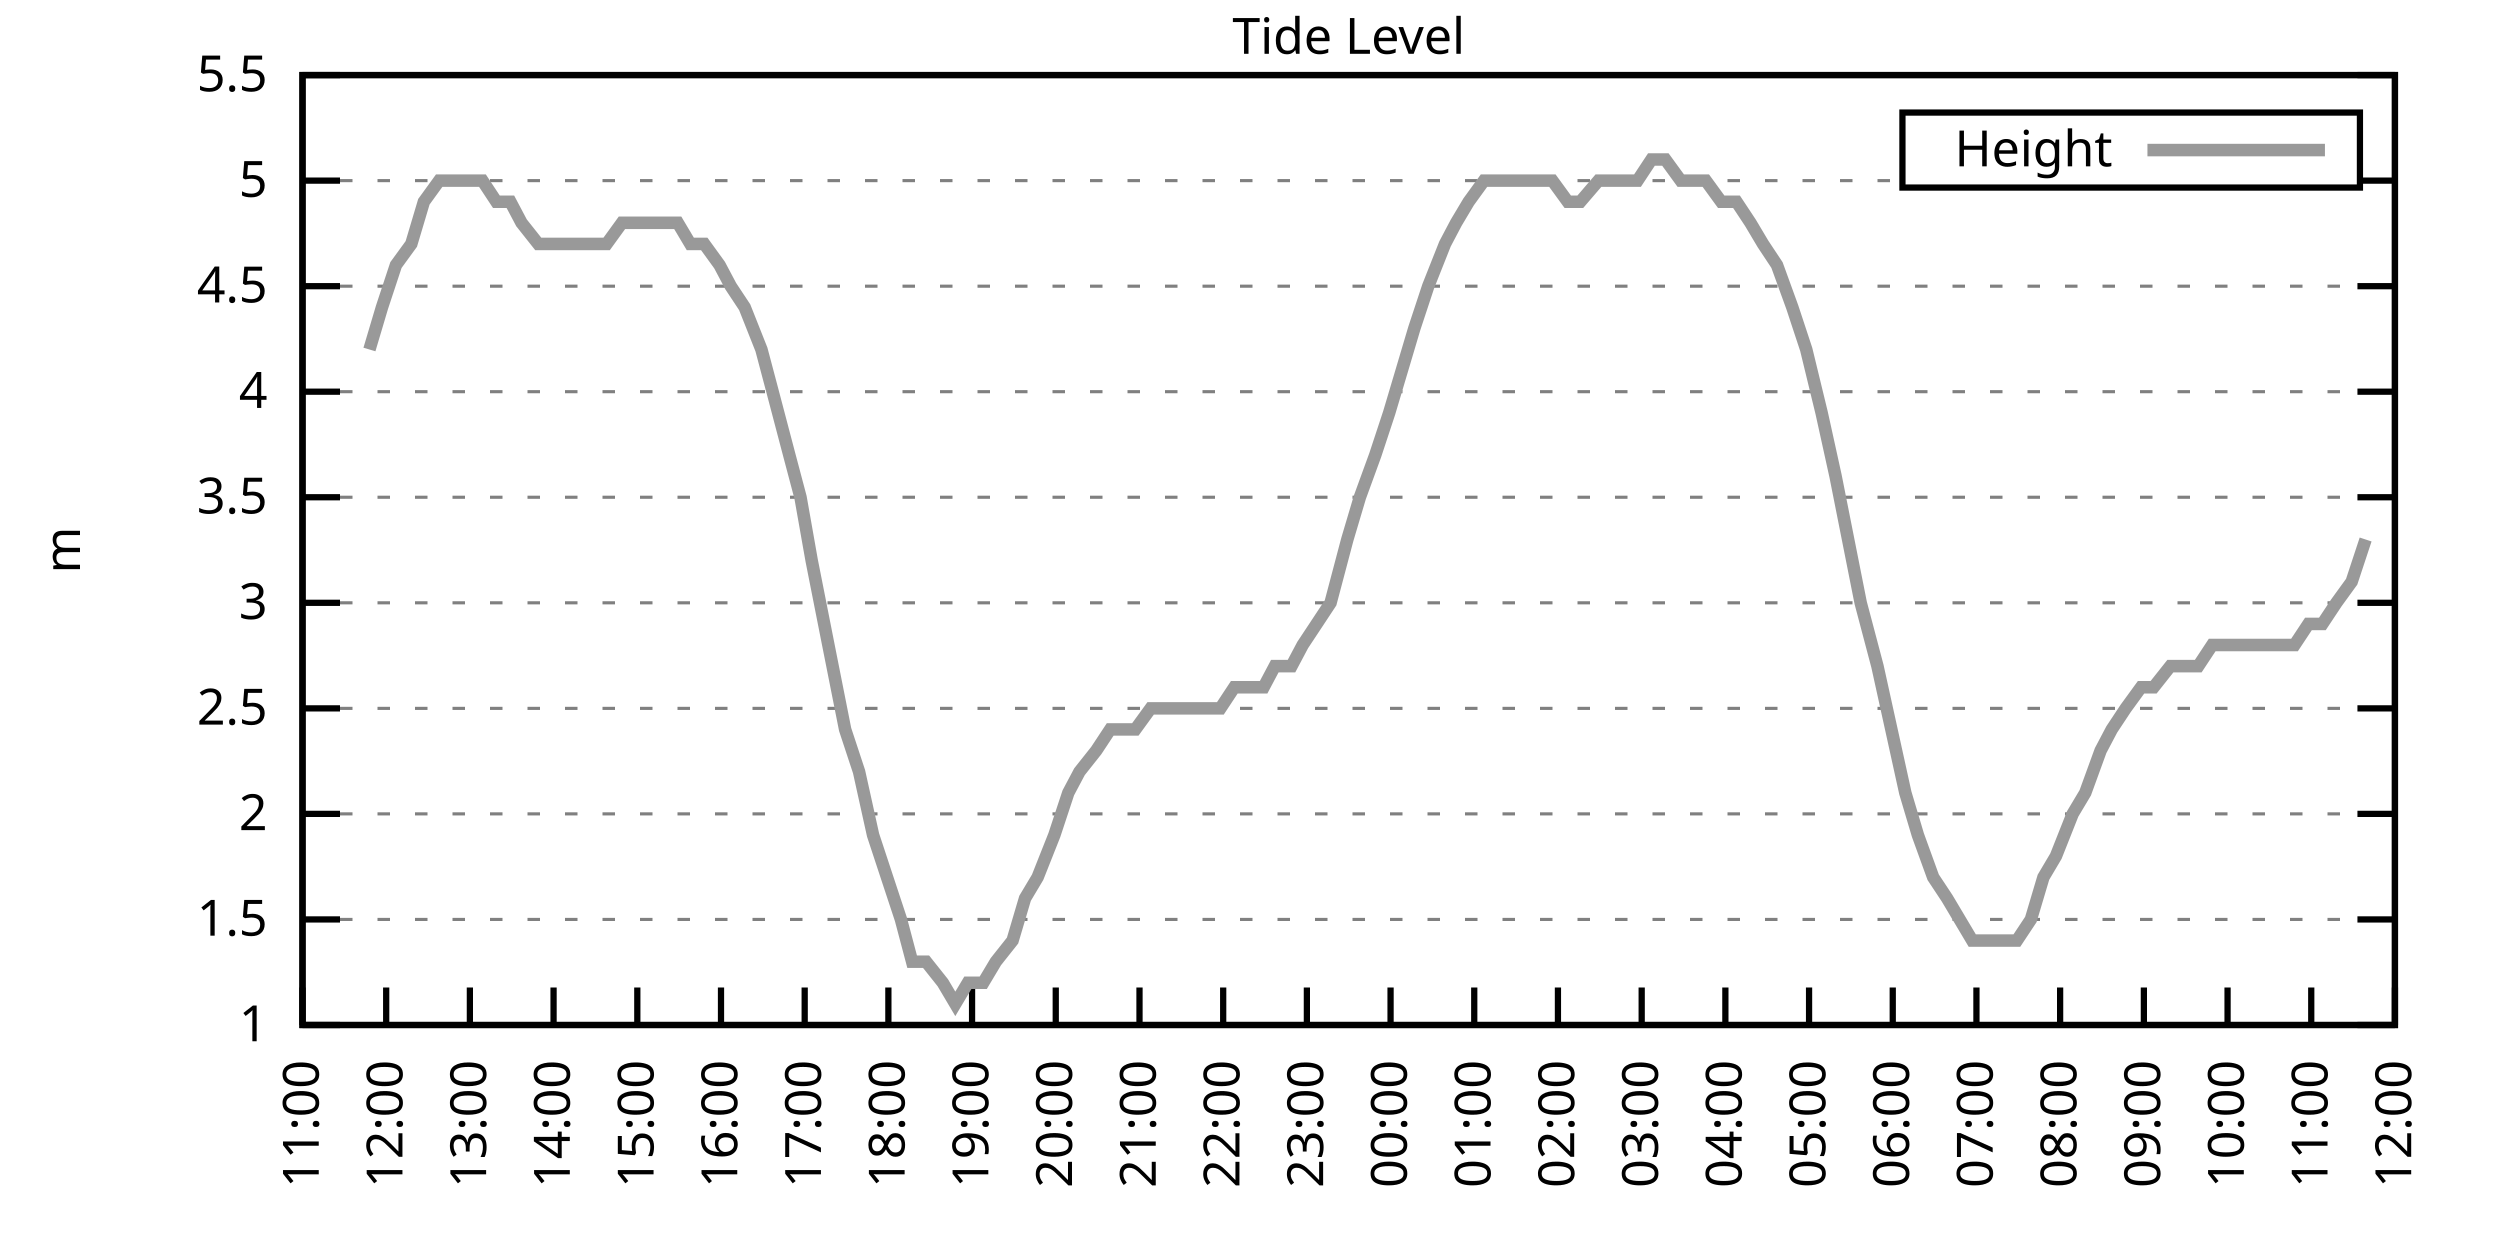
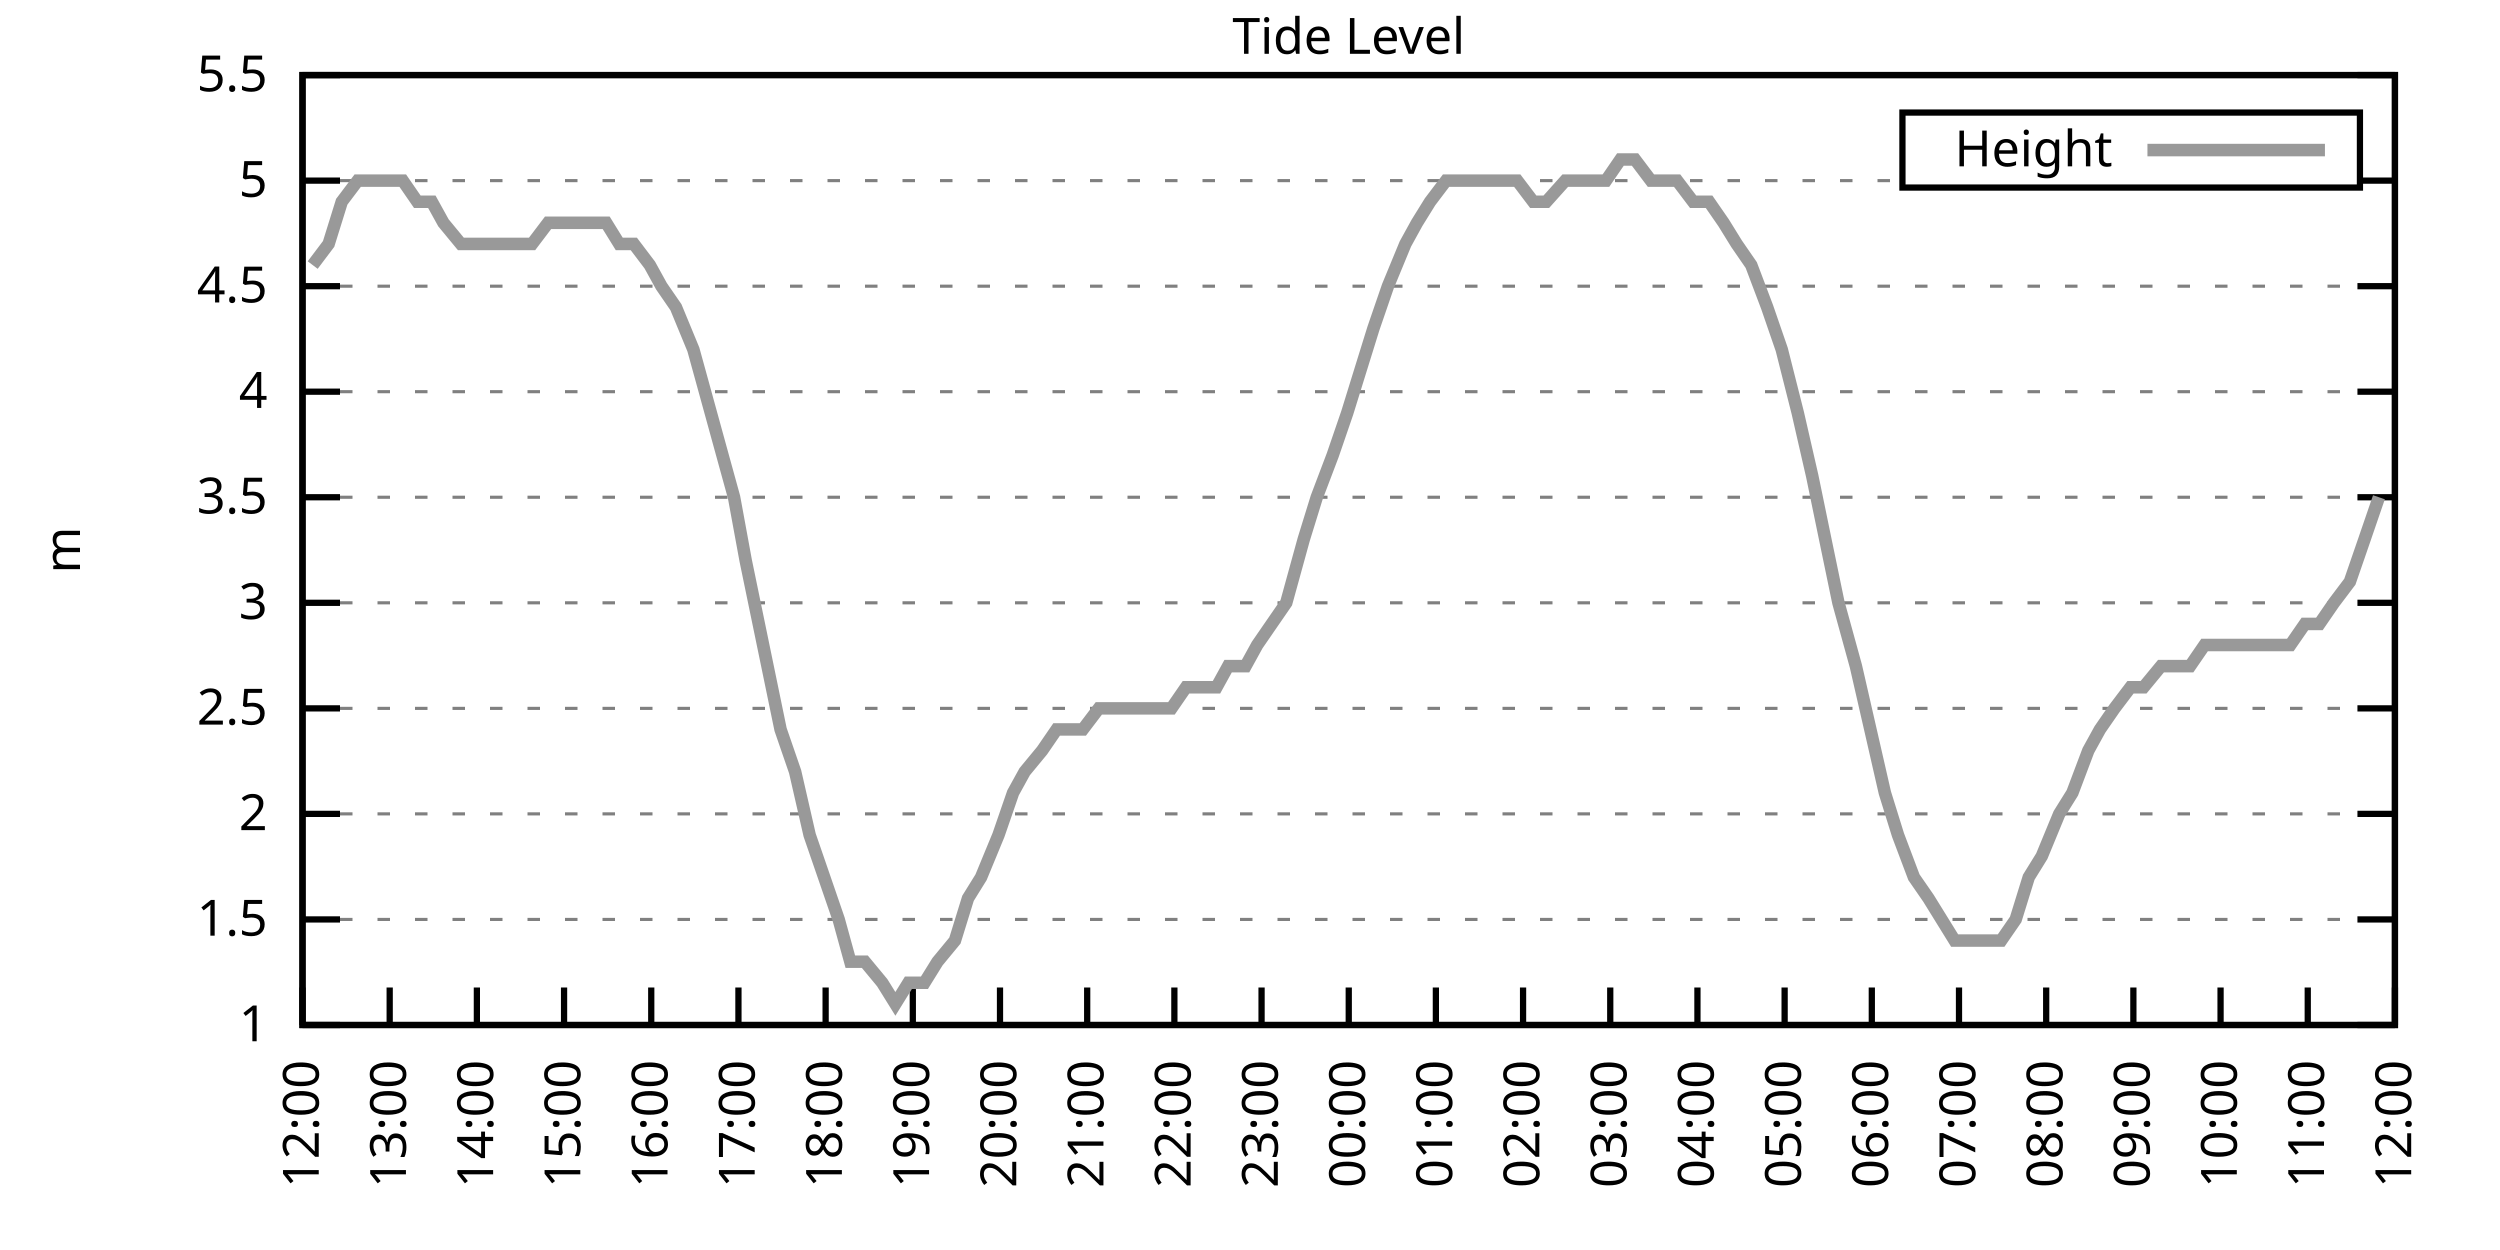
<svg xmlns="http://www.w3.org/2000/svg" xmlns:xlink="http://www.w3.org/1999/xlink" width="400" height="200" viewBox="0 0 400 200">
  <g id="gnuplot_canvas">
    <rect x="0" y="0" width="400" height="200" fill="none" />
    <defs>
      <circle id="gpDot" r="0.5" stroke-width="0.5" stroke="currentColor" />
      <path id="gpPt0" stroke-width="0.333" stroke="currentColor" d="M-1,0 h2 M0,-1 v2" />
      <path id="gpPt1" stroke-width="0.333" stroke="currentColor" d="M-1,-1 L1,1 M1,-1 L-1,1" />
      <path id="gpPt2" stroke-width="0.333" stroke="currentColor" d="M-1,0 L1,0 M0,-1 L0,1 M-1,-1 L1,1 M-1,1 L1,-1" />
      <rect id="gpPt3" stroke-width="0.333" stroke="currentColor" x="-1" y="-1" width="2" height="2" />
      <rect id="gpPt4" stroke-width="0.333" stroke="currentColor" fill="currentColor" x="-1" y="-1" width="2" height="2" />
      <circle id="gpPt5" stroke-width="0.333" stroke="currentColor" cx="0" cy="0" r="1" />
      <use xlink:href="#gpPt5" id="gpPt6" fill="currentColor" stroke="none" />
      <path id="gpPt7" stroke-width="0.333" stroke="currentColor" d="M0,-1.33 L-1.33,0.67 L1.33,0.67 z" />
      <use xlink:href="#gpPt7" id="gpPt8" fill="currentColor" stroke="none" />
      <use xlink:href="#gpPt7" id="gpPt9" stroke="currentColor" transform="rotate(180)" />
      <use xlink:href="#gpPt9" id="gpPt10" fill="currentColor" stroke="none" />
      <use xlink:href="#gpPt3" id="gpPt11" stroke="currentColor" transform="rotate(45)" />
      <use xlink:href="#gpPt11" id="gpPt12" fill="currentColor" stroke="none" />
      <path id="gpPt13" stroke-width="0.333" stroke="currentColor" d="M0,1.330 L1.265,0.411 L0.782,-1.067 L-0.782,-1.076 L-1.265,0.411 z" />
      <use xlink:href="#gpPt13" id="gpPt14" fill="currentColor" stroke="none" />
      <filter id="textbox" filterUnits="objectBoundingBox" x="0" y="0" height="1" width="1">
        <feFlood flood-color="white" flood-opacity="1" result="bgnd" />
        <feComposite in="SourceGraphic" in2="bgnd" operator="atop" />
      </filter>
      <filter id="greybox" filterUnits="objectBoundingBox" x="0" y="0" height="1" width="1">
        <feFlood flood-color="lightgrey" flood-opacity="1" result="grey" />
        <feComposite in="SourceGraphic" in2="grey" operator="atop" />
      </filter>
    </defs>
    <g fill="none" color="white" stroke="currentColor" stroke-width="1.00" stroke-linecap="butt" stroke-linejoin="miter">
</g>
    <g fill="none" color="black" stroke="currentColor" stroke-width="1.00" stroke-linecap="butt" stroke-linejoin="miter">
      <g stroke="none" shape-rendering="crispEdges">
        <polygon fill="rgb(255, 255, 255)" points="48.40,164.00 383.18,164.00 383.18,12.02 48.40,12.02 " />
      </g>
    </g>
    <g fill="none" color="black" stroke="currentColor" stroke-width="1.00" stroke-linecap="butt" stroke-linejoin="miter">
</g>
    <g fill="none" color="black" stroke="black" stroke-width="0.50" stroke-linecap="butt" stroke-linejoin="miter">
</g>
    <g fill="none" color="gray" stroke="currentColor" stroke-width="0.50" stroke-linecap="butt" stroke-linejoin="miter">
      <path stroke="gray" stroke-dasharray="2,4" class="gridline" d="M48.40,164.00 L383.19,164.00  " />
    </g>
    <g fill="none" color="gray" stroke="gray" stroke-width="1.00" stroke-linecap="butt" stroke-linejoin="miter">
</g>
    <g fill="none" color="black" stroke="currentColor" stroke-width="1.00" stroke-linecap="butt" stroke-linejoin="miter">
      <path stroke="black" d="M48.40,164.00 L54.40,164.00 M383.19,164.00 L377.19,164.00  " />
      <g transform="translate(42.80,166.60)" stroke="none" fill="black" font-family="Sans" font-size="8.00" text-anchor="end">
        <text>
          <tspan font-family="Sans"> 1</tspan>
        </text>
      </g>
    </g>
    <g fill="none" color="black" stroke="currentColor" stroke-width="1.00" stroke-linecap="butt" stroke-linejoin="miter">
</g>
    <g fill="none" color="black" stroke="black" stroke-width="0.50" stroke-linecap="butt" stroke-linejoin="miter">
</g>
    <g fill="none" color="gray" stroke="currentColor" stroke-width="0.50" stroke-linecap="butt" stroke-linejoin="miter">
      <path stroke="gray" stroke-dasharray="2,4" class="gridline" d="M48.40,147.11 L383.19,147.11  " />
    </g>
    <g fill="none" color="gray" stroke="gray" stroke-width="1.00" stroke-linecap="butt" stroke-linejoin="miter">
</g>
    <g fill="none" color="black" stroke="currentColor" stroke-width="1.00" stroke-linecap="butt" stroke-linejoin="miter">
      <path stroke="black" d="M48.40,147.11 L54.40,147.11 M383.19,147.11 L377.19,147.11  " />
      <g transform="translate(42.80,149.71)" stroke="none" fill="black" font-family="Sans" font-size="8.00" text-anchor="end">
        <text>
          <tspan font-family="Sans"> 1.5</tspan>
        </text>
      </g>
    </g>
    <g fill="none" color="black" stroke="currentColor" stroke-width="1.00" stroke-linecap="butt" stroke-linejoin="miter">
</g>
    <g fill="none" color="black" stroke="black" stroke-width="0.50" stroke-linecap="butt" stroke-linejoin="miter">
</g>
    <g fill="none" color="gray" stroke="currentColor" stroke-width="0.50" stroke-linecap="butt" stroke-linejoin="miter">
      <path stroke="gray" stroke-dasharray="2,4" class="gridline" d="M48.40,130.22 L383.19,130.22  " />
    </g>
    <g fill="none" color="gray" stroke="gray" stroke-width="1.00" stroke-linecap="butt" stroke-linejoin="miter">
</g>
    <g fill="none" color="black" stroke="currentColor" stroke-width="1.00" stroke-linecap="butt" stroke-linejoin="miter">
      <path stroke="black" d="M48.40,130.22 L54.40,130.22 M383.19,130.22 L377.19,130.22  " />
      <g transform="translate(42.80,132.82)" stroke="none" fill="black" font-family="Sans" font-size="8.00" text-anchor="end">
        <text>
          <tspan font-family="Sans"> 2</tspan>
        </text>
      </g>
    </g>
    <g fill="none" color="black" stroke="currentColor" stroke-width="1.00" stroke-linecap="butt" stroke-linejoin="miter">
</g>
    <g fill="none" color="black" stroke="black" stroke-width="0.50" stroke-linecap="butt" stroke-linejoin="miter">
</g>
    <g fill="none" color="gray" stroke="currentColor" stroke-width="0.50" stroke-linecap="butt" stroke-linejoin="miter">
      <path stroke="gray" stroke-dasharray="2,4" class="gridline" d="M48.40,113.34 L383.19,113.34  " />
    </g>
    <g fill="none" color="gray" stroke="gray" stroke-width="1.00" stroke-linecap="butt" stroke-linejoin="miter">
</g>
    <g fill="none" color="black" stroke="currentColor" stroke-width="1.00" stroke-linecap="butt" stroke-linejoin="miter">
      <path stroke="black" d="M48.40,113.34 L54.40,113.34 M383.19,113.34 L377.19,113.34  " />
      <g transform="translate(42.80,115.94)" stroke="none" fill="black" font-family="Sans" font-size="8.00" text-anchor="end">
        <text>
          <tspan font-family="Sans"> 2.5</tspan>
        </text>
      </g>
    </g>
    <g fill="none" color="black" stroke="currentColor" stroke-width="1.00" stroke-linecap="butt" stroke-linejoin="miter">
</g>
    <g fill="none" color="black" stroke="black" stroke-width="0.50" stroke-linecap="butt" stroke-linejoin="miter">
</g>
    <g fill="none" color="gray" stroke="currentColor" stroke-width="0.50" stroke-linecap="butt" stroke-linejoin="miter">
      <path stroke="gray" stroke-dasharray="2,4" class="gridline" d="M48.40,96.45 L383.19,96.45  " />
    </g>
    <g fill="none" color="gray" stroke="gray" stroke-width="1.00" stroke-linecap="butt" stroke-linejoin="miter">
</g>
    <g fill="none" color="black" stroke="currentColor" stroke-width="1.00" stroke-linecap="butt" stroke-linejoin="miter">
      <path stroke="black" d="M48.40,96.45 L54.40,96.45 M383.19,96.45 L377.19,96.45  " />
      <g transform="translate(42.80,99.05)" stroke="none" fill="black" font-family="Sans" font-size="8.00" text-anchor="end">
        <text>
          <tspan font-family="Sans"> 3</tspan>
        </text>
      </g>
    </g>
    <g fill="none" color="black" stroke="currentColor" stroke-width="1.00" stroke-linecap="butt" stroke-linejoin="miter">
</g>
    <g fill="none" color="black" stroke="black" stroke-width="0.50" stroke-linecap="butt" stroke-linejoin="miter">
</g>
    <g fill="none" color="gray" stroke="currentColor" stroke-width="0.50" stroke-linecap="butt" stroke-linejoin="miter">
      <path stroke="gray" stroke-dasharray="2,4" class="gridline" d="M48.40,79.56 L383.19,79.56  " />
    </g>
    <g fill="none" color="gray" stroke="gray" stroke-width="1.00" stroke-linecap="butt" stroke-linejoin="miter">
</g>
    <g fill="none" color="black" stroke="currentColor" stroke-width="1.00" stroke-linecap="butt" stroke-linejoin="miter">
      <path stroke="black" d="M48.40,79.56 L54.40,79.56 M383.19,79.56 L377.19,79.56  " />
      <g transform="translate(42.80,82.16)" stroke="none" fill="black" font-family="Sans" font-size="8.00" text-anchor="end">
        <text>
          <tspan font-family="Sans"> 3.5</tspan>
        </text>
      </g>
    </g>
    <g fill="none" color="black" stroke="currentColor" stroke-width="1.00" stroke-linecap="butt" stroke-linejoin="miter">
</g>
    <g fill="none" color="black" stroke="black" stroke-width="0.50" stroke-linecap="butt" stroke-linejoin="miter">
</g>
    <g fill="none" color="gray" stroke="currentColor" stroke-width="0.50" stroke-linecap="butt" stroke-linejoin="miter">
      <path stroke="gray" stroke-dasharray="2,4" class="gridline" d="M48.40,62.67 L383.19,62.67  " />
    </g>
    <g fill="none" color="gray" stroke="gray" stroke-width="1.00" stroke-linecap="butt" stroke-linejoin="miter">
</g>
    <g fill="none" color="black" stroke="currentColor" stroke-width="1.00" stroke-linecap="butt" stroke-linejoin="miter">
      <path stroke="black" d="M48.40,62.67 L54.40,62.67 M383.19,62.67 L377.19,62.67  " />
      <g transform="translate(42.80,65.27)" stroke="none" fill="black" font-family="Sans" font-size="8.00" text-anchor="end">
        <text>
          <tspan font-family="Sans"> 4</tspan>
        </text>
      </g>
    </g>
    <g fill="none" color="black" stroke="currentColor" stroke-width="1.00" stroke-linecap="butt" stroke-linejoin="miter">
</g>
    <g fill="none" color="black" stroke="black" stroke-width="0.50" stroke-linecap="butt" stroke-linejoin="miter">
</g>
    <g fill="none" color="gray" stroke="currentColor" stroke-width="0.50" stroke-linecap="butt" stroke-linejoin="miter">
      <path stroke="gray" stroke-dasharray="2,4" class="gridline" d="M48.40,45.79 L383.19,45.79  " />
    </g>
    <g fill="none" color="gray" stroke="gray" stroke-width="1.00" stroke-linecap="butt" stroke-linejoin="miter">
</g>
    <g fill="none" color="black" stroke="currentColor" stroke-width="1.00" stroke-linecap="butt" stroke-linejoin="miter">
      <path stroke="black" d="M48.40,45.79 L54.40,45.79 M383.19,45.79 L377.19,45.79  " />
      <g transform="translate(42.80,48.39)" stroke="none" fill="black" font-family="Sans" font-size="8.00" text-anchor="end">
        <text>
          <tspan font-family="Sans"> 4.5</tspan>
        </text>
      </g>
    </g>
    <g fill="none" color="black" stroke="currentColor" stroke-width="1.00" stroke-linecap="butt" stroke-linejoin="miter">
</g>
    <g fill="none" color="black" stroke="black" stroke-width="0.50" stroke-linecap="butt" stroke-linejoin="miter">
</g>
    <g fill="none" color="gray" stroke="currentColor" stroke-width="0.50" stroke-linecap="butt" stroke-linejoin="miter">
      <path stroke="gray" stroke-dasharray="2,4" class="gridline" d="M48.40,28.90 L304.39,28.90 M377.59,28.90 L383.19,28.90  " />
    </g>
    <g fill="none" color="gray" stroke="gray" stroke-width="1.00" stroke-linecap="butt" stroke-linejoin="miter">
</g>
    <g fill="none" color="black" stroke="currentColor" stroke-width="1.00" stroke-linecap="butt" stroke-linejoin="miter">
      <path stroke="black" d="M48.40,28.90 L54.40,28.90 M383.19,28.90 L377.19,28.90  " />
      <g transform="translate(42.80,31.50)" stroke="none" fill="black" font-family="Sans" font-size="8.00" text-anchor="end">
        <text>
          <tspan font-family="Sans"> 5</tspan>
        </text>
      </g>
    </g>
    <g fill="none" color="black" stroke="currentColor" stroke-width="1.00" stroke-linecap="butt" stroke-linejoin="miter">
</g>
    <g fill="none" color="black" stroke="black" stroke-width="0.50" stroke-linecap="butt" stroke-linejoin="miter">
</g>
    <g fill="none" color="gray" stroke="currentColor" stroke-width="0.50" stroke-linecap="butt" stroke-linejoin="miter">
      <path stroke="gray" stroke-dasharray="2,4" class="gridline" d="M48.40,12.01 L383.19,12.01  " />
    </g>
    <g fill="none" color="gray" stroke="gray" stroke-width="1.00" stroke-linecap="butt" stroke-linejoin="miter">
</g>
    <g fill="none" color="black" stroke="currentColor" stroke-width="1.00" stroke-linecap="butt" stroke-linejoin="miter">
      <path stroke="black" d="M48.40,12.01 L54.40,12.01 M383.19,12.01 L377.19,12.01  " />
      <g transform="translate(42.80,14.61)" stroke="none" fill="black" font-family="Sans" font-size="8.00" text-anchor="end">
        <text>
          <tspan font-family="Sans"> 5.5</tspan>
        </text>
      </g>
    </g>
    <g fill="none" color="black" stroke="currentColor" stroke-width="1.00" stroke-linecap="butt" stroke-linejoin="miter">
      <path stroke="black" d="M48.40,164.00 L48.40,158.00  " />
      <g transform="translate(51.00,169.60) rotate(270.00)" stroke="none" fill="black" font-family="Sans" font-size="8.00" text-anchor="end">
        <text>
-           <tspan font-family="Sans">11:00</tspan>
-         </text>
-       </g>
-     </g>
-     <g fill="none" color="black" stroke="currentColor" stroke-width="1.00" stroke-linecap="butt" stroke-linejoin="miter">
-       <path stroke="black" d="M61.79,164.00 L61.79,158.00  " />
-       <g transform="translate(64.39,169.60) rotate(270.00)" stroke="none" fill="black" font-family="Sans" font-size="8.00" text-anchor="end">
-         <text>
          <tspan font-family="Sans">12:00</tspan>
        </text>
      </g>
    </g>
    <g fill="none" color="black" stroke="currentColor" stroke-width="1.00" stroke-linecap="butt" stroke-linejoin="miter">
-       <path stroke="black" d="M75.18,164.00 L75.18,158.00  " />
-       <g transform="translate(77.78,169.60) rotate(270.00)" stroke="none" fill="black" font-family="Sans" font-size="8.00" text-anchor="end">
+       <path stroke="black" d="M62.35,164.00 L62.35,158.00  " />
+       <g transform="translate(64.95,169.60) rotate(270.00)" stroke="none" fill="black" font-family="Sans" font-size="8.00" text-anchor="end">
        <text>
          <tspan font-family="Sans">13:00</tspan>
        </text>
      </g>
    </g>
    <g fill="none" color="black" stroke="currentColor" stroke-width="1.00" stroke-linecap="butt" stroke-linejoin="miter">
-       <path stroke="black" d="M88.57,164.00 L88.57,158.00  " />
-       <g transform="translate(91.17,169.60) rotate(270.00)" stroke="none" fill="black" font-family="Sans" font-size="8.00" text-anchor="end">
+       <path stroke="black" d="M76.30,164.00 L76.30,158.00  " />
+       <g transform="translate(78.90,169.60) rotate(270.00)" stroke="none" fill="black" font-family="Sans" font-size="8.00" text-anchor="end">
        <text>
          <tspan font-family="Sans">14:00</tspan>
        </text>
      </g>
    </g>
    <g fill="none" color="black" stroke="currentColor" stroke-width="1.00" stroke-linecap="butt" stroke-linejoin="miter">
-       <path stroke="black" d="M101.97,164.00 L101.97,158.00  " />
-       <g transform="translate(104.57,169.60) rotate(270.00)" stroke="none" fill="black" font-family="Sans" font-size="8.00" text-anchor="end">
+       <path stroke="black" d="M90.25,164.00 L90.25,158.00  " />
+       <g transform="translate(92.85,169.60) rotate(270.00)" stroke="none" fill="black" font-family="Sans" font-size="8.00" text-anchor="end">
        <text>
          <tspan font-family="Sans">15:00</tspan>
        </text>
      </g>
    </g>
    <g fill="none" color="black" stroke="currentColor" stroke-width="1.00" stroke-linecap="butt" stroke-linejoin="miter">
-       <path stroke="black" d="M115.36,164.00 L115.36,158.00  " />
-       <g transform="translate(117.96,169.60) rotate(270.00)" stroke="none" fill="black" font-family="Sans" font-size="8.00" text-anchor="end">
+       <path stroke="black" d="M104.20,164.00 L104.20,158.00  " />
+       <g transform="translate(106.80,169.60) rotate(270.00)" stroke="none" fill="black" font-family="Sans" font-size="8.00" text-anchor="end">
        <text>
          <tspan font-family="Sans">16:00</tspan>
        </text>
      </g>
    </g>
    <g fill="none" color="black" stroke="currentColor" stroke-width="1.00" stroke-linecap="butt" stroke-linejoin="miter">
-       <path stroke="black" d="M128.75,164.00 L128.75,158.00  " />
-       <g transform="translate(131.35,169.60) rotate(270.00)" stroke="none" fill="black" font-family="Sans" font-size="8.00" text-anchor="end">
+       <path stroke="black" d="M118.15,164.00 L118.15,158.00  " />
+       <g transform="translate(120.75,169.60) rotate(270.00)" stroke="none" fill="black" font-family="Sans" font-size="8.00" text-anchor="end">
        <text>
          <tspan font-family="Sans">17:00</tspan>
        </text>
      </g>
    </g>
    <g fill="none" color="black" stroke="currentColor" stroke-width="1.00" stroke-linecap="butt" stroke-linejoin="miter">
-       <path stroke="black" d="M142.14,164.00 L142.14,158.00  " />
-       <g transform="translate(144.74,169.60) rotate(270.00)" stroke="none" fill="black" font-family="Sans" font-size="8.00" text-anchor="end">
+       <path stroke="black" d="M132.10,164.00 L132.10,158.00  " />
+       <g transform="translate(134.70,169.60) rotate(270.00)" stroke="none" fill="black" font-family="Sans" font-size="8.00" text-anchor="end">
        <text>
          <tspan font-family="Sans">18:00</tspan>
        </text>
      </g>
    </g>
    <g fill="none" color="black" stroke="currentColor" stroke-width="1.00" stroke-linecap="butt" stroke-linejoin="miter">
-       <path stroke="black" d="M155.53,164.00 L155.53,158.00  " />
-       <g transform="translate(158.13,169.60) rotate(270.00)" stroke="none" fill="black" font-family="Sans" font-size="8.00" text-anchor="end">
+       <path stroke="black" d="M146.05,164.00 L146.05,158.00  " />
+       <g transform="translate(148.65,169.60) rotate(270.00)" stroke="none" fill="black" font-family="Sans" font-size="8.00" text-anchor="end">
        <text>
          <tspan font-family="Sans">19:00</tspan>
        </text>
      </g>
    </g>
    <g fill="none" color="black" stroke="currentColor" stroke-width="1.00" stroke-linecap="butt" stroke-linejoin="miter">
-       <path stroke="black" d="M168.92,164.00 L168.92,158.00  " />
-       <g transform="translate(171.52,169.60) rotate(270.00)" stroke="none" fill="black" font-family="Sans" font-size="8.00" text-anchor="end">
+       <path stroke="black" d="M160.00,164.00 L160.00,158.00  " />
+       <g transform="translate(162.60,169.60) rotate(270.00)" stroke="none" fill="black" font-family="Sans" font-size="8.00" text-anchor="end">
        <text>
          <tspan font-family="Sans">20:00</tspan>
        </text>
      </g>
    </g>
    <g fill="none" color="black" stroke="currentColor" stroke-width="1.00" stroke-linecap="butt" stroke-linejoin="miter">
-       <path stroke="black" d="M182.32,164.00 L182.32,158.00  " />
-       <g transform="translate(184.92,169.60) rotate(270.00)" stroke="none" fill="black" font-family="Sans" font-size="8.00" text-anchor="end">
+       <path stroke="black" d="M173.95,164.00 L173.95,158.00  " />
+       <g transform="translate(176.55,169.60) rotate(270.00)" stroke="none" fill="black" font-family="Sans" font-size="8.00" text-anchor="end">
        <text>
          <tspan font-family="Sans">21:00</tspan>
        </text>
      </g>
    </g>
    <g fill="none" color="black" stroke="currentColor" stroke-width="1.00" stroke-linecap="butt" stroke-linejoin="miter">
-       <path stroke="black" d="M195.71,164.00 L195.71,158.00  " />
-       <g transform="translate(198.31,169.60) rotate(270.00)" stroke="none" fill="black" font-family="Sans" font-size="8.00" text-anchor="end">
+       <path stroke="black" d="M187.90,164.00 L187.90,158.00  " />
+       <g transform="translate(190.50,169.60) rotate(270.00)" stroke="none" fill="black" font-family="Sans" font-size="8.00" text-anchor="end">
        <text>
          <tspan font-family="Sans">22:00</tspan>
        </text>
      </g>
    </g>
    <g fill="none" color="black" stroke="currentColor" stroke-width="1.00" stroke-linecap="butt" stroke-linejoin="miter">
-       <path stroke="black" d="M209.10,164.00 L209.10,158.00  " />
-       <g transform="translate(211.70,169.60) rotate(270.00)" stroke="none" fill="black" font-family="Sans" font-size="8.00" text-anchor="end">
+       <path stroke="black" d="M201.85,164.00 L201.85,158.00  " />
+       <g transform="translate(204.45,169.60) rotate(270.00)" stroke="none" fill="black" font-family="Sans" font-size="8.00" text-anchor="end">
        <text>
          <tspan font-family="Sans">23:00</tspan>
        </text>
      </g>
    </g>
    <g fill="none" color="black" stroke="currentColor" stroke-width="1.00" stroke-linecap="butt" stroke-linejoin="miter">
-       <path stroke="black" d="M222.49,164.00 L222.49,158.00  " />
-       <g transform="translate(225.09,169.60) rotate(270.00)" stroke="none" fill="black" font-family="Sans" font-size="8.00" text-anchor="end">
+       <path stroke="black" d="M215.80,164.00 L215.80,158.00  " />
+       <g transform="translate(218.40,169.60) rotate(270.00)" stroke="none" fill="black" font-family="Sans" font-size="8.00" text-anchor="end">
        <text>
          <tspan font-family="Sans">00:00</tspan>
        </text>
      </g>
    </g>
    <g fill="none" color="black" stroke="currentColor" stroke-width="1.00" stroke-linecap="butt" stroke-linejoin="miter">
-       <path stroke="black" d="M235.88,164.00 L235.88,158.00  " />
-       <g transform="translate(238.48,169.60) rotate(270.00)" stroke="none" fill="black" font-family="Sans" font-size="8.00" text-anchor="end">
+       <path stroke="black" d="M229.74,164.00 L229.74,158.00  " />
+       <g transform="translate(232.34,169.60) rotate(270.00)" stroke="none" fill="black" font-family="Sans" font-size="8.00" text-anchor="end">
        <text>
          <tspan font-family="Sans">01:00</tspan>
        </text>
      </g>
    </g>
    <g fill="none" color="black" stroke="currentColor" stroke-width="1.00" stroke-linecap="butt" stroke-linejoin="miter">
-       <path stroke="black" d="M249.27,164.00 L249.27,158.00  " />
-       <g transform="translate(251.87,169.60) rotate(270.00)" stroke="none" fill="black" font-family="Sans" font-size="8.00" text-anchor="end">
+       <path stroke="black" d="M243.69,164.00 L243.69,158.00  " />
+       <g transform="translate(246.29,169.60) rotate(270.00)" stroke="none" fill="black" font-family="Sans" font-size="8.00" text-anchor="end">
        <text>
          <tspan font-family="Sans">02:00</tspan>
        </text>
      </g>
    </g>
    <g fill="none" color="black" stroke="currentColor" stroke-width="1.00" stroke-linecap="butt" stroke-linejoin="miter">
-       <path stroke="black" d="M262.67,164.00 L262.67,158.00  " />
-       <g transform="translate(265.27,169.60) rotate(270.00)" stroke="none" fill="black" font-family="Sans" font-size="8.00" text-anchor="end">
+       <path stroke="black" d="M257.64,164.00 L257.64,158.00  " />
+       <g transform="translate(260.24,169.60) rotate(270.00)" stroke="none" fill="black" font-family="Sans" font-size="8.00" text-anchor="end">
        <text>
          <tspan font-family="Sans">03:00</tspan>
        </text>
      </g>
    </g>
    <g fill="none" color="black" stroke="currentColor" stroke-width="1.00" stroke-linecap="butt" stroke-linejoin="miter">
-       <path stroke="black" d="M276.06,164.00 L276.06,158.00  " />
-       <g transform="translate(278.66,169.60) rotate(270.00)" stroke="none" fill="black" font-family="Sans" font-size="8.00" text-anchor="end">
+       <path stroke="black" d="M271.59,164.00 L271.59,158.00  " />
+       <g transform="translate(274.19,169.60) rotate(270.00)" stroke="none" fill="black" font-family="Sans" font-size="8.00" text-anchor="end">
        <text>
          <tspan font-family="Sans">04:00</tspan>
        </text>
      </g>
    </g>
    <g fill="none" color="black" stroke="currentColor" stroke-width="1.00" stroke-linecap="butt" stroke-linejoin="miter">
-       <path stroke="black" d="M289.45,164.00 L289.45,158.00  " />
-       <g transform="translate(292.05,169.60) rotate(270.00)" stroke="none" fill="black" font-family="Sans" font-size="8.00" text-anchor="end">
+       <path stroke="black" d="M285.54,164.00 L285.54,158.00  " />
+       <g transform="translate(288.14,169.60) rotate(270.00)" stroke="none" fill="black" font-family="Sans" font-size="8.00" text-anchor="end">
        <text>
          <tspan font-family="Sans">05:00</tspan>
        </text>
      </g>
    </g>
    <g fill="none" color="black" stroke="currentColor" stroke-width="1.00" stroke-linecap="butt" stroke-linejoin="miter">
-       <path stroke="black" d="M302.84,164.00 L302.84,158.00  " />
-       <g transform="translate(305.44,169.60) rotate(270.00)" stroke="none" fill="black" font-family="Sans" font-size="8.00" text-anchor="end">
+       <path stroke="black" d="M299.49,164.00 L299.49,158.00  " />
+       <g transform="translate(302.09,169.60) rotate(270.00)" stroke="none" fill="black" font-family="Sans" font-size="8.00" text-anchor="end">
        <text>
          <tspan font-family="Sans">06:00</tspan>
        </text>
      </g>
    </g>
    <g fill="none" color="black" stroke="currentColor" stroke-width="1.00" stroke-linecap="butt" stroke-linejoin="miter">
-       <path stroke="black" d="M316.23,164.00 L316.23,158.00  " />
-       <g transform="translate(318.83,169.60) rotate(270.00)" stroke="none" fill="black" font-family="Sans" font-size="8.00" text-anchor="end">
+       <path stroke="black" d="M313.44,164.00 L313.44,158.00  " />
+       <g transform="translate(316.04,169.60) rotate(270.00)" stroke="none" fill="black" font-family="Sans" font-size="8.00" text-anchor="end">
        <text>
          <tspan font-family="Sans">07:00</tspan>
        </text>
      </g>
    </g>
    <g fill="none" color="black" stroke="currentColor" stroke-width="1.00" stroke-linecap="butt" stroke-linejoin="miter">
-       <path stroke="black" d="M329.62,164.00 L329.62,158.00  " />
-       <g transform="translate(332.22,169.60) rotate(270.00)" stroke="none" fill="black" font-family="Sans" font-size="8.00" text-anchor="end">
+       <path stroke="black" d="M327.39,164.00 L327.39,158.00  " />
+       <g transform="translate(329.99,169.60) rotate(270.00)" stroke="none" fill="black" font-family="Sans" font-size="8.00" text-anchor="end">
        <text>
          <tspan font-family="Sans">08:00</tspan>
        </text>
      </g>
    </g>
    <g fill="none" color="black" stroke="currentColor" stroke-width="1.00" stroke-linecap="butt" stroke-linejoin="miter">
-       <path stroke="black" d="M343.02,164.00 L343.02,158.00  " />
-       <g transform="translate(345.62,169.60) rotate(270.00)" stroke="none" fill="black" font-family="Sans" font-size="8.00" text-anchor="end">
+       <path stroke="black" d="M341.34,164.00 L341.34,158.00  " />
+       <g transform="translate(343.94,169.60) rotate(270.00)" stroke="none" fill="black" font-family="Sans" font-size="8.00" text-anchor="end">
        <text>
          <tspan font-family="Sans">09:00</tspan>
        </text>
      </g>
    </g>
    <g fill="none" color="black" stroke="currentColor" stroke-width="1.00" stroke-linecap="butt" stroke-linejoin="miter">
-       <path stroke="black" d="M356.41,164.00 L356.41,158.00  " />
-       <g transform="translate(359.01,169.60) rotate(270.00)" stroke="none" fill="black" font-family="Sans" font-size="8.00" text-anchor="end">
+       <path stroke="black" d="M355.29,164.00 L355.29,158.00  " />
+       <g transform="translate(357.89,169.60) rotate(270.00)" stroke="none" fill="black" font-family="Sans" font-size="8.00" text-anchor="end">
        <text>
          <tspan font-family="Sans">10:00</tspan>
        </text>
      </g>
    </g>
    <g fill="none" color="black" stroke="currentColor" stroke-width="1.00" stroke-linecap="butt" stroke-linejoin="miter">
-       <path stroke="black" d="M369.80,164.00 L369.80,158.00  " />
-       <g transform="translate(372.40,169.60) rotate(270.00)" stroke="none" fill="black" font-family="Sans" font-size="8.00" text-anchor="end">
+       <path stroke="black" d="M369.24,164.00 L369.24,158.00  " />
+       <g transform="translate(371.84,169.60) rotate(270.00)" stroke="none" fill="black" font-family="Sans" font-size="8.00" text-anchor="end">
        <text>
          <tspan font-family="Sans">11:00</tspan>
        </text>
      </g>
    </g>
    <g fill="none" color="black" stroke="currentColor" stroke-width="1.00" stroke-linecap="butt" stroke-linejoin="miter">
      <path stroke="black" d="M383.19,164.00 L383.19,158.00  " />
      <g transform="translate(385.79,169.60) rotate(270.00)" stroke="none" fill="black" font-family="Sans" font-size="8.00" text-anchor="end">
        <text>
          <tspan font-family="Sans">12:00</tspan>
        </text>
      </g>
    </g>
    <g fill="none" color="black" stroke="currentColor" stroke-width="1.00" stroke-linecap="butt" stroke-linejoin="miter">
</g>
    <g fill="none" color="black" stroke="currentColor" stroke-width="1.00" stroke-linecap="butt" stroke-linejoin="miter">
      <path stroke="black" d="M48.40,12.01 L48.40,164.00 L383.19,164.00 L383.19,12.01 L48.40,12.01 Z  " />
    </g>
    <g fill="none" color="black" stroke="currentColor" stroke-width="1.00" stroke-linecap="butt" stroke-linejoin="miter">
</g>
    <g fill="none" color="black" stroke="currentColor" stroke-width="1.00" stroke-linecap="butt" stroke-linejoin="miter">
      <path stroke="black" d="M304.39,30.01 L304.39,18.01 L377.59,18.01 L377.59,30.01 L304.39,30.01 Z  " />
    </g>
    <g id="Tide_level_plot_1">
      <g fill="none" color="white" stroke="black" stroke-width="2.00" stroke-linecap="butt" stroke-linejoin="miter">
</g>
      <g fill="none" color="black" stroke="currentColor" stroke-width="2.00" stroke-linecap="butt" stroke-linejoin="miter">
        <g transform="translate(337.99,26.61)" stroke="none" fill="black" font-family="Sans" font-size="8.00" text-anchor="end">
          <text>
            <tspan font-family="Sans">Height</tspan>
          </text>
        </g>
      </g>
      <g fill="none" color="black" stroke="currentColor" stroke-width="2.00" stroke-linecap="butt" stroke-linejoin="miter">
-         <path stroke="rgb(153, 153, 153)" d="M343.59,24.01 L371.99,24.01 M59.11,55.92 L61.12,49.16 L63.35,42.41 L65.81,39.03 L67.82,32.28 L70.27,28.90   L72.50,28.90 L74.51,28.90 L77.19,28.90 L79.42,32.28 L81.66,32.28 L83.44,35.65 L86.12,39.03 L88.13,39.03   L90.36,39.03 L92.82,39.03 L94.60,39.03 L97.06,39.03 L99.51,35.65 L101.52,35.65 L103.31,35.65 L106.21,35.65   L108.44,35.65 L110.45,39.03 L112.68,39.03 L115.13,42.41 L116.92,45.79 L119.15,49.16 L121.83,55.92 L123.62,62.67   L126.29,72.81 L128.08,79.56 L129.87,89.69 L132.54,103.20 L135.22,116.71 L137.45,123.47 L139.69,133.60 L141.92,140.36   L144.15,147.11 L145.94,153.87 L148.17,153.87 L150.85,157.24 L152.85,160.62 L154.86,157.24 L157.32,157.24 L159.33,153.87   L162.01,150.49 L164.01,143.73 L166.02,140.36 L168.70,133.60 L170.93,126.85 L172.72,123.47 L175.40,120.09 L177.63,116.71   L179.64,116.71 L181.65,116.71 L184.10,113.34 L186.56,113.34 L188.34,113.34 L191.02,113.34 L193.25,113.34 L195.26,113.34   L197.49,109.96 L199.95,109.96 L202.18,109.96 L203.97,106.58 L206.64,106.58 L208.43,103.20 L210.66,99.83 L212.89,96.45   L215.57,86.32 L217.58,79.56 L220.04,72.81 L222.27,66.05 L224.28,59.30 L226.29,52.54 L228.52,45.79 L231.20,39.03   L232.98,35.65 L234.99,32.28 L237.44,28.90 L239.68,28.90 L241.69,28.90 L244.36,28.90 L246.82,28.90 L248.38,28.90   L250.84,32.28 L252.85,32.28 L255.75,28.90 L257.53,28.90 L259.99,28.90 L262.00,28.90 L264.23,25.52 L266.46,25.52   L268.92,28.90 L271.15,28.90 L272.93,28.90 L275.39,32.28 L277.84,32.28 L280.07,35.65 L282.08,39.03 L284.32,42.41   L286.77,49.16 L289.00,55.92 L291.46,66.05 L293.69,76.18 L295.70,86.32 L297.71,96.45 L300.39,106.58 L302.62,116.71   L304.85,126.85 L306.86,133.60 L309.31,140.36 L311.54,143.73 L313.55,147.11 L315.56,150.49 L318.24,150.49 L320.47,150.49   L322.70,150.49 L324.94,147.11 L326.95,140.36 L328.95,136.98 L331.63,130.22 L333.64,126.85 L336.10,120.09 L337.88,116.71   L340.11,113.34 L342.57,109.96 L344.58,109.96 L347.26,106.58 L349.04,106.58 L351.72,106.58 L353.95,103.20 L355.96,103.20   L358.42,103.20 L360.65,103.20 L362.88,103.20 L364.89,103.20 L367.12,103.20 L369.35,99.83 L371.58,99.83 L373.82,96.45   L376.27,93.07 L378.50,86.32  " />
+         <path stroke="rgb(153, 153, 153)" d="M343.59,24.01 L371.99,24.01 M50.03,42.41 L52.58,39.03 L54.68,32.28 L57.23,28.90 L59.56,28.90 L61.65,28.90   L64.44,28.90 L66.77,32.28 L69.09,32.28 L70.95,35.65 L73.74,39.03 L75.83,39.03 L78.16,39.03 L80.72,39.03   L82.58,39.03 L85.13,39.03 L87.69,35.65 L89.78,35.65 L91.64,35.65 L94.67,35.65 L96.99,35.65 L99.08,39.03   L101.41,39.03 L103.97,42.41 L105.83,45.79 L108.15,49.16 L110.94,55.92 L112.80,62.67 L115.59,72.81 L117.45,79.56   L119.31,89.69 L122.10,103.20 L124.89,116.71 L127.22,123.47 L129.54,133.60 L131.87,140.36 L134.19,147.11 L136.05,153.87   L138.37,153.87 L141.16,157.24 L143.26,160.62 L145.35,157.24 L147.91,157.24 L150.00,153.87 L152.79,150.49 L154.88,143.73   L156.97,140.36 L159.76,133.60 L162.09,126.85 L163.95,123.47 L166.74,120.09 L169.06,116.71 L171.16,116.71 L173.25,116.71   L175.81,113.34 L178.36,113.34 L180.22,113.34 L183.01,113.34 L185.34,113.34 L187.43,113.34 L189.76,109.96 L192.31,109.96   L194.64,109.96 L196.50,106.58 L199.29,106.58 L201.15,103.20 L203.47,99.83 L205.80,96.45 L208.59,86.32 L210.68,79.56   L213.24,72.81 L215.56,66.05 L217.65,59.30 L219.75,52.54 L222.07,45.79 L224.86,39.03 L226.72,35.65 L228.81,32.28   L231.37,28.90 L233.70,28.90 L235.79,28.90 L238.58,28.90 L241.14,28.90 L242.76,28.90 L245.32,32.28 L247.41,32.28   L250.44,28.90 L252.30,28.90 L254.85,28.90 L256.95,28.90 L259.27,25.52 L261.60,25.52 L264.15,28.90 L266.48,28.90   L268.34,28.90 L270.90,32.28 L273.45,32.28 L275.78,35.65 L277.87,39.03 L280.20,42.41 L282.75,49.16 L285.08,55.92   L287.64,66.05 L289.96,76.18 L292.05,86.32 L294.15,96.45 L296.94,106.58 L299.26,116.71 L301.58,126.85 L303.68,133.60   L306.23,140.36 L308.56,143.73 L310.65,147.11 L312.74,150.49 L315.53,150.49 L317.86,150.49 L320.18,150.49 L322.51,147.11   L324.60,140.36 L326.69,136.98 L329.48,130.22 L331.58,126.85 L334.13,120.09 L335.99,116.71 L338.32,113.34 L340.88,109.96   L342.97,109.96 L345.76,106.58 L347.62,106.58 L350.41,106.58 L352.73,103.20 L354.83,103.20 L357.38,103.20 L359.71,103.20   L362.03,103.20 L364.13,103.20 L366.45,103.20 L368.78,99.83 L371.10,99.83 L373.43,96.45 L375.98,93.07 L378.31,86.32   L380.63,79.56  " />
      </g>
    </g>
    <g fill="none" color="black" stroke="currentColor" stroke-width="2.00" stroke-linecap="butt" stroke-linejoin="miter">
</g>
    <g fill="none" color="black" stroke="black" stroke-width="1.00" stroke-linecap="butt" stroke-linejoin="miter">
</g>
    <g fill="none" color="black" stroke="currentColor" stroke-width="1.00" stroke-linecap="butt" stroke-linejoin="miter">
      <path stroke="black" d="M48.40,12.01 L48.40,164.00 L383.19,164.00 L383.19,12.01 L48.40,12.01 Z  " />
      <g transform="translate(12.80,88.01) rotate(270.00)" stroke="none" fill="black" font-family="Sans" font-size="8.00" text-anchor="middle">
        <text>
          <tspan font-family="Sans">m</tspan>
        </text>
      </g>
    </g>
    <g fill="none" color="black" stroke="currentColor" stroke-width="1.00" stroke-linecap="butt" stroke-linejoin="miter">
</g>
    <g fill="none" color="black" stroke="currentColor" stroke-width="1.00" stroke-linecap="butt" stroke-linejoin="miter">
      <g transform="translate(215.79,8.61)" stroke="none" fill="black" font-family="Sans" font-size="8.00" text-anchor="middle">
        <text>
          <tspan font-family="Sans">Tide Level</tspan>
        </text>
      </g>
    </g>
    <g fill="none" color="black" stroke="currentColor" stroke-width="1.00" stroke-linecap="butt" stroke-linejoin="miter">
</g>
  </g>
</svg>
